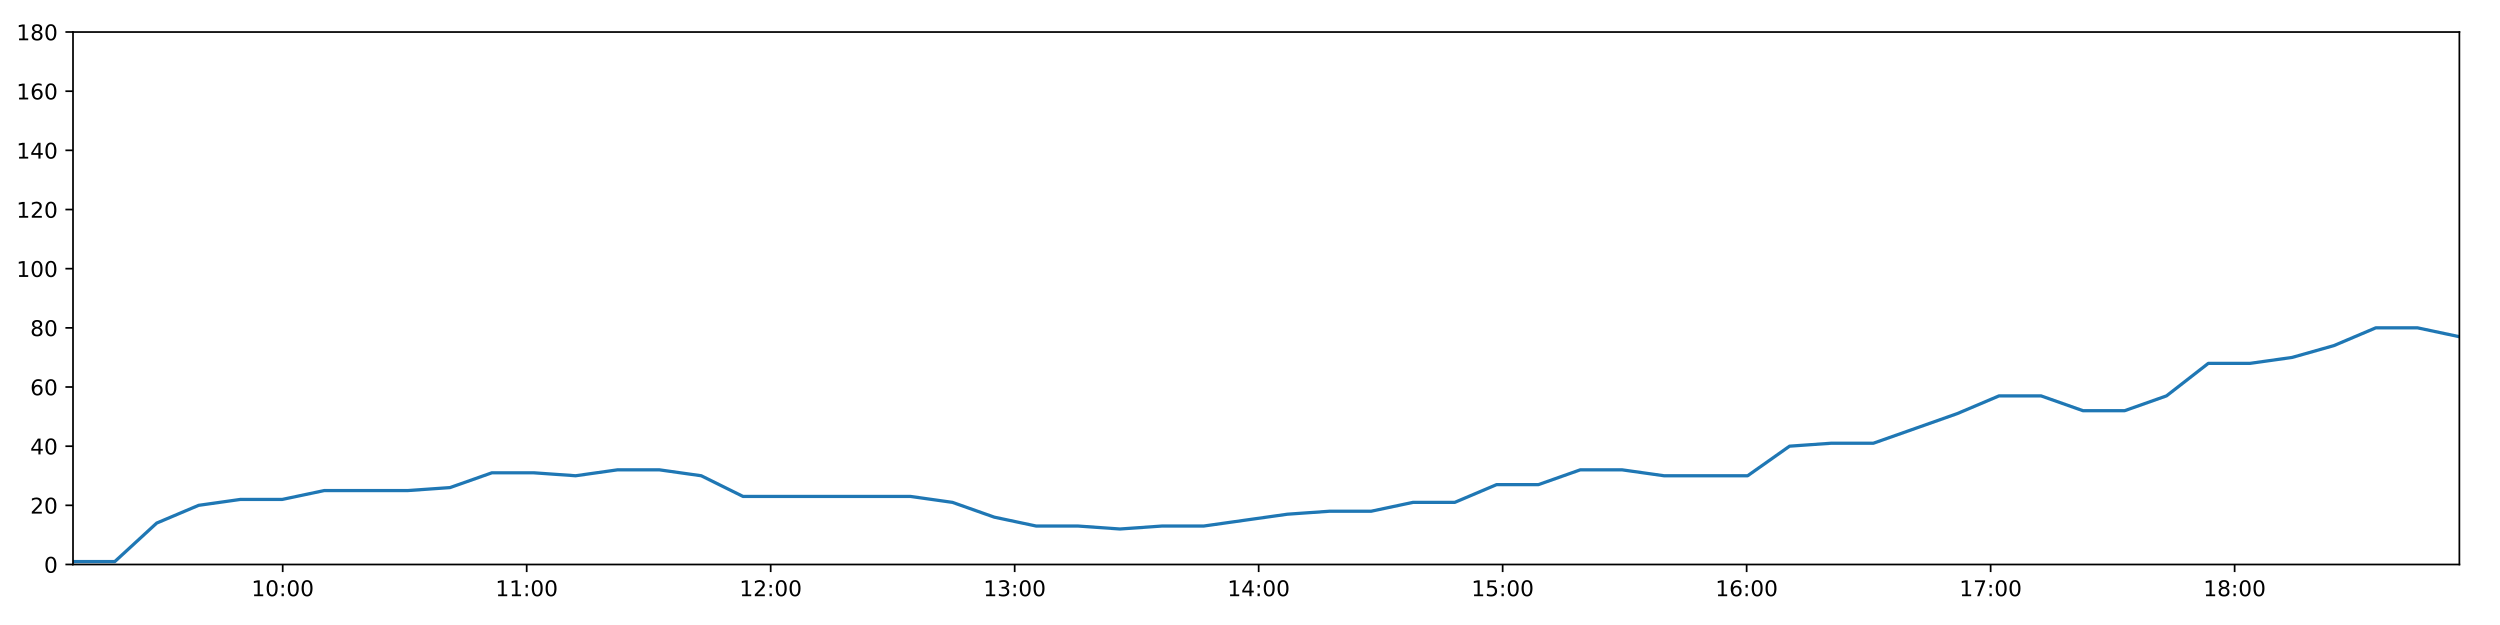
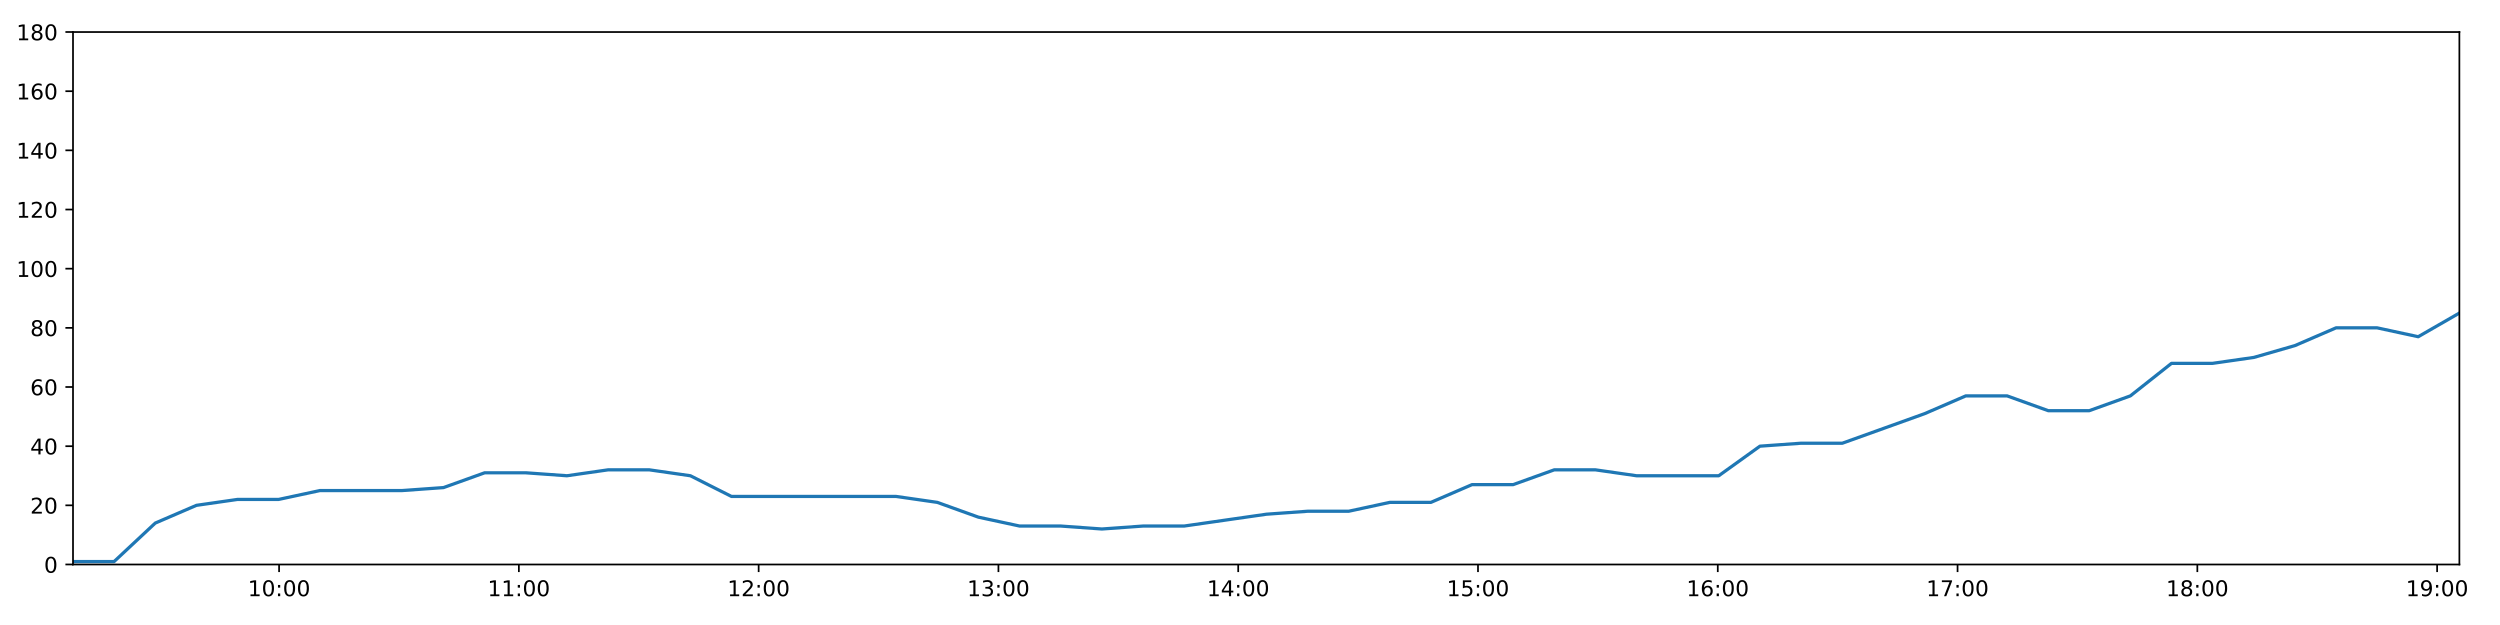
<svg xmlns="http://www.w3.org/2000/svg" xmlns:xlink="http://www.w3.org/1999/xlink" height="288pt" version="1.1" viewBox="0 0 1152 288" width="1152pt">
  <defs>
    <style type="text/css">
*{stroke-linecap:butt;stroke-linejoin:round;}
  </style>
  </defs>
  <g id="figure_1">
    <g id="patch_1">
      <path d="M 0 288  L 1152 288  L 1152 0  L 0 0  z " style="fill:#ffffff;" />
    </g>
    <g id="axes_1">
      <g id="patch_2">
        <path d="M 33.64 260.12  L 1133.28 260.12  L 1133.28 14.76  L 33.64 14.76  z " style="fill:#ffffff;" />
      </g>
      <g id="matplotlib.axis_1">
        <g id="xtick_1">
          <g id="line2d_1">
            <defs>
-               <path d="M 0 0  L 0 3.5  " id="m947fa47211" style="stroke:#000000;stroke-width:0.8;" />
-             </defs>
-             <g>
-               <use style="stroke:#000000;stroke-width:0.8;" x="130.27" xlink:href="#m947fa47211" y="260.12" />
+               <path d="M 0 0  L 0 3.5  " id="m3ceb47a1cd" style="stroke:#000000;stroke-width:0.8;" />
+             </defs>
+             <g>
+               <use style="stroke:#000000;stroke-width:0.8;" x="128.603" xlink:href="#m3ceb47a1cd" y="260.12" />
            </g>
          </g>
          <g id="text_1">
            <defs>
              <path d="M 12.406 8.297  L 28.516 8.297  L 28.516 63.922  L 10.984 60.406  L 10.984 69.391  L 28.422 72.906  L 38.281 72.906  L 38.281 8.297  L 54.391 8.297  L 54.391 0  L 12.406 0  z " id="DejaVuSans-49" />
              <path d="M 31.781 66.406  Q 24.172 66.406 20.328 58.906  Q 16.5 51.422 16.5 36.375  Q 16.5 21.391 20.328 13.891  Q 24.172 6.391 31.781 6.391  Q 39.453 6.391 43.281 13.891  Q 47.125 21.391 47.125 36.375  Q 47.125 51.422 43.281 58.906  Q 39.453 66.406 31.781 66.406  z M 31.781 74.219  Q 44.047 74.219 50.516 64.516  Q 56.984 54.828 56.984 36.375  Q 56.984 17.969 50.516 8.266  Q 44.047 -1.422 31.781 -1.422  Q 19.531 -1.422 13.062 8.266  Q 6.594 17.969 6.594 36.375  Q 6.594 54.828 13.062 64.516  Q 19.531 74.219 31.781 74.219  z " id="DejaVuSans-48" />
              <path d="M 11.719 12.406  L 22.016 12.406  L 22.016 0  L 11.719 0  z M 11.719 51.703  L 22.016 51.703  L 22.016 39.312  L 11.719 39.312  z " id="DejaVuSans-58" />
            </defs>
-             <g transform="translate(115.8606 274.7184)scale(0.1 -0.1)">
+             <g transform="translate(114.1937 274.7184)scale(0.1 -0.1)">
              <use xlink:href="#DejaVuSans-49" />
              <use x="63.623" xlink:href="#DejaVuSans-48" />
              <use x="127.246" xlink:href="#DejaVuSans-58" />
              <use x="160.938" xlink:href="#DejaVuSans-48" />
              <use x="224.561" xlink:href="#DejaVuSans-48" />
            </g>
          </g>
        </g>
        <g id="xtick_2">
          <g id="line2d_2">
            <g>
-               <use style="stroke:#000000;stroke-width:0.8;" x="242.701" xlink:href="#m947fa47211" y="260.12" />
+               <use style="stroke:#000000;stroke-width:0.8;" x="239.094" xlink:href="#m3ceb47a1cd" y="260.12" />
            </g>
          </g>
          <g id="text_2">
-             <g transform="translate(228.2911 274.7184)scale(0.1 -0.1)">
+             <g transform="translate(224.685 274.7184)scale(0.1 -0.1)">
              <use xlink:href="#DejaVuSans-49" />
              <use x="63.623" xlink:href="#DejaVuSans-49" />
              <use x="127.246" xlink:href="#DejaVuSans-58" />
              <use x="160.938" xlink:href="#DejaVuSans-48" />
              <use x="224.561" xlink:href="#DejaVuSans-48" />
            </g>
          </g>
        </g>
        <g id="xtick_3">
          <g id="line2d_3">
            <g>
-               <use style="stroke:#000000;stroke-width:0.8;" x="355.131" xlink:href="#m947fa47211" y="260.12" />
+               <use style="stroke:#000000;stroke-width:0.8;" x="349.586" xlink:href="#m3ceb47a1cd" y="260.12" />
            </g>
          </g>
          <g id="text_3">
            <defs>
              <path d="M 19.188 8.297  L 53.609 8.297  L 53.609 0  L 7.328 0  L 7.328 8.297  Q 12.938 14.109 22.625 23.891  Q 32.328 33.688 34.812 36.531  Q 39.547 41.844 41.422 45.531  Q 43.312 49.219 43.312 52.781  Q 43.312 58.594 39.234 62.25  Q 35.156 65.922 28.609 65.922  Q 23.969 65.922 18.812 64.312  Q 13.672 62.703 7.812 59.422  L 7.812 69.391  Q 13.766 71.781 18.938 73  Q 24.125 74.219 28.422 74.219  Q 39.75 74.219 46.484 68.547  Q 53.219 62.891 53.219 53.422  Q 53.219 48.922 51.531 44.891  Q 49.859 40.875 45.406 35.406  Q 44.188 33.984 37.641 27.219  Q 31.109 20.453 19.188 8.297  z " id="DejaVuSans-50" />
            </defs>
-             <g transform="translate(340.7217 274.7184)scale(0.1 -0.1)">
+             <g transform="translate(335.1762 274.7184)scale(0.1 -0.1)">
              <use xlink:href="#DejaVuSans-49" />
              <use x="63.623" xlink:href="#DejaVuSans-50" />
              <use x="127.246" xlink:href="#DejaVuSans-58" />
              <use x="160.938" xlink:href="#DejaVuSans-48" />
              <use x="224.561" xlink:href="#DejaVuSans-48" />
            </g>
          </g>
        </g>
        <g id="xtick_4">
          <g id="line2d_4">
            <g>
-               <use style="stroke:#000000;stroke-width:0.8;" x="467.562" xlink:href="#m947fa47211" y="260.12" />
+               <use style="stroke:#000000;stroke-width:0.8;" x="460.077" xlink:href="#m3ceb47a1cd" y="260.12" />
            </g>
          </g>
          <g id="text_4">
            <defs>
              <path d="M 40.578 39.312  Q 47.656 37.797 51.625 33  Q 55.609 28.219 55.609 21.188  Q 55.609 10.406 48.188 4.484  Q 40.766 -1.422 27.094 -1.422  Q 22.516 -1.422 17.656 -0.516  Q 12.797 0.391 7.625 2.203  L 7.625 11.719  Q 11.719 9.328 16.594 8.109  Q 21.484 6.891 26.812 6.891  Q 36.078 6.891 40.938 10.547  Q 45.797 14.203 45.797 21.188  Q 45.797 27.641 41.281 31.266  Q 36.766 34.906 28.719 34.906  L 20.219 34.906  L 20.219 43.016  L 29.109 43.016  Q 36.375 43.016 40.234 45.922  Q 44.094 48.828 44.094 54.297  Q 44.094 59.906 40.109 62.906  Q 36.141 65.922 28.719 65.922  Q 24.656 65.922 20.016 65.031  Q 15.375 64.156 9.812 62.312  L 9.812 71.094  Q 15.438 72.656 20.344 73.438  Q 25.25 74.219 29.594 74.219  Q 40.828 74.219 47.359 69.109  Q 53.906 64.016 53.906 55.328  Q 53.906 49.266 50.438 45.094  Q 46.969 40.922 40.578 39.312  z " id="DejaVuSans-51" />
            </defs>
-             <g transform="translate(453.1523 274.7184)scale(0.1 -0.1)">
+             <g transform="translate(445.6674 274.7184)scale(0.1 -0.1)">
              <use xlink:href="#DejaVuSans-49" />
              <use x="63.623" xlink:href="#DejaVuSans-51" />
              <use x="127.246" xlink:href="#DejaVuSans-58" />
              <use x="160.938" xlink:href="#DejaVuSans-48" />
              <use x="224.561" xlink:href="#DejaVuSans-48" />
            </g>
          </g>
        </g>
        <g id="xtick_5">
          <g id="line2d_5">
            <g>
-               <use style="stroke:#000000;stroke-width:0.8;" x="579.992" xlink:href="#m947fa47211" y="260.12" />
+               <use style="stroke:#000000;stroke-width:0.8;" x="570.568" xlink:href="#m3ceb47a1cd" y="260.12" />
            </g>
          </g>
          <g id="text_5">
            <defs>
              <path d="M 37.797 64.312  L 12.891 25.391  L 37.797 25.391  z M 35.203 72.906  L 47.609 72.906  L 47.609 25.391  L 58.016 25.391  L 58.016 17.188  L 47.609 17.188  L 47.609 0  L 37.797 0  L 37.797 17.188  L 4.891 17.188  L 4.891 26.703  z " id="DejaVuSans-52" />
            </defs>
-             <g transform="translate(565.5829 274.7184)scale(0.1 -0.1)">
+             <g transform="translate(556.1586 274.7184)scale(0.1 -0.1)">
              <use xlink:href="#DejaVuSans-49" />
              <use x="63.623" xlink:href="#DejaVuSans-52" />
              <use x="127.246" xlink:href="#DejaVuSans-58" />
              <use x="160.938" xlink:href="#DejaVuSans-48" />
              <use x="224.561" xlink:href="#DejaVuSans-48" />
            </g>
          </g>
        </g>
        <g id="xtick_6">
          <g id="line2d_6">
            <g>
-               <use style="stroke:#000000;stroke-width:0.8;" x="692.423" xlink:href="#m947fa47211" y="260.12" />
+               <use style="stroke:#000000;stroke-width:0.8;" x="681.059" xlink:href="#m3ceb47a1cd" y="260.12" />
            </g>
          </g>
          <g id="text_6">
            <defs>
              <path d="M 10.797 72.906  L 49.516 72.906  L 49.516 64.594  L 19.828 64.594  L 19.828 46.734  Q 21.969 47.469 24.109 47.828  Q 26.266 48.188 28.422 48.188  Q 40.625 48.188 47.75 41.5  Q 54.891 34.812 54.891 23.391  Q 54.891 11.625 47.562 5.094  Q 40.234 -1.422 26.906 -1.422  Q 22.312 -1.422 17.547 -0.641  Q 12.797 0.141 7.719 1.703  L 7.719 11.625  Q 12.109 9.234 16.797 8.062  Q 21.484 6.891 26.703 6.891  Q 35.156 6.891 40.078 11.328  Q 45.016 15.766 45.016 23.391  Q 45.016 31 40.078 35.438  Q 35.156 39.891 26.703 39.891  Q 22.75 39.891 18.812 39.016  Q 14.891 38.141 10.797 36.281  z " id="DejaVuSans-53" />
            </defs>
-             <g transform="translate(678.0135 274.7184)scale(0.1 -0.1)">
+             <g transform="translate(666.6499 274.7184)scale(0.1 -0.1)">
              <use xlink:href="#DejaVuSans-49" />
              <use x="63.623" xlink:href="#DejaVuSans-53" />
              <use x="127.246" xlink:href="#DejaVuSans-58" />
              <use x="160.938" xlink:href="#DejaVuSans-48" />
              <use x="224.561" xlink:href="#DejaVuSans-48" />
            </g>
          </g>
        </g>
        <g id="xtick_7">
          <g id="line2d_7">
            <g>
-               <use style="stroke:#000000;stroke-width:0.8;" x="804.853" xlink:href="#m947fa47211" y="260.12" />
+               <use style="stroke:#000000;stroke-width:0.8;" x="791.55" xlink:href="#m3ceb47a1cd" y="260.12" />
            </g>
          </g>
          <g id="text_7">
            <defs>
              <path d="M 33.016 40.375  Q 26.375 40.375 22.484 35.828  Q 18.609 31.297 18.609 23.391  Q 18.609 15.531 22.484 10.953  Q 26.375 6.391 33.016 6.391  Q 39.656 6.391 43.531 10.953  Q 47.406 15.531 47.406 23.391  Q 47.406 31.297 43.531 35.828  Q 39.656 40.375 33.016 40.375  z M 52.594 71.297  L 52.594 62.312  Q 48.875 64.062 45.094 64.984  Q 41.312 65.922 37.594 65.922  Q 27.828 65.922 22.672 59.328  Q 17.531 52.734 16.797 39.406  Q 19.672 43.656 24.016 45.922  Q 28.375 48.188 33.594 48.188  Q 44.578 48.188 50.953 41.516  Q 57.328 34.859 57.328 23.391  Q 57.328 12.156 50.688 5.359  Q 44.047 -1.422 33.016 -1.422  Q 20.359 -1.422 13.672 8.266  Q 6.984 17.969 6.984 36.375  Q 6.984 53.656 15.188 63.938  Q 23.391 74.219 37.203 74.219  Q 40.922 74.219 44.703 73.484  Q 48.484 72.75 52.594 71.297  z " id="DejaVuSans-54" />
            </defs>
-             <g transform="translate(790.444 274.7184)scale(0.1 -0.1)">
+             <g transform="translate(777.1411 274.7184)scale(0.1 -0.1)">
              <use xlink:href="#DejaVuSans-49" />
              <use x="63.623" xlink:href="#DejaVuSans-54" />
              <use x="127.246" xlink:href="#DejaVuSans-58" />
              <use x="160.938" xlink:href="#DejaVuSans-48" />
              <use x="224.561" xlink:href="#DejaVuSans-48" />
            </g>
          </g>
        </g>
        <g id="xtick_8">
          <g id="line2d_8">
            <g>
-               <use style="stroke:#000000;stroke-width:0.8;" x="917.284" xlink:href="#m947fa47211" y="260.12" />
+               <use style="stroke:#000000;stroke-width:0.8;" x="902.042" xlink:href="#m3ceb47a1cd" y="260.12" />
            </g>
          </g>
          <g id="text_8">
            <defs>
              <path d="M 8.203 72.906  L 55.078 72.906  L 55.078 68.703  L 28.609 0  L 18.312 0  L 43.219 64.594  L 8.203 64.594  z " id="DejaVuSans-55" />
            </defs>
-             <g transform="translate(902.8746 274.7184)scale(0.1 -0.1)">
+             <g transform="translate(887.6323 274.7184)scale(0.1 -0.1)">
              <use xlink:href="#DejaVuSans-49" />
              <use x="63.623" xlink:href="#DejaVuSans-55" />
              <use x="127.246" xlink:href="#DejaVuSans-58" />
              <use x="160.938" xlink:href="#DejaVuSans-48" />
              <use x="224.561" xlink:href="#DejaVuSans-48" />
            </g>
          </g>
        </g>
        <g id="xtick_9">
          <g id="line2d_9">
            <g>
-               <use style="stroke:#000000;stroke-width:0.8;" x="1029.715" xlink:href="#m947fa47211" y="260.12" />
+               <use style="stroke:#000000;stroke-width:0.8;" x="1012.533" xlink:href="#m3ceb47a1cd" y="260.12" />
            </g>
          </g>
          <g id="text_9">
            <defs>
              <path d="M 31.781 34.625  Q 24.75 34.625 20.719 30.859  Q 16.703 27.094 16.703 20.516  Q 16.703 13.922 20.719 10.156  Q 24.75 6.391 31.781 6.391  Q 38.812 6.391 42.859 10.172  Q 46.922 13.969 46.922 20.516  Q 46.922 27.094 42.891 30.859  Q 38.875 34.625 31.781 34.625  z M 21.922 38.812  Q 15.578 40.375 12.031 44.719  Q 8.5 49.078 8.5 55.328  Q 8.5 64.062 14.719 69.141  Q 20.953 74.219 31.781 74.219  Q 42.672 74.219 48.875 69.141  Q 55.078 64.062 55.078 55.328  Q 55.078 49.078 51.531 44.719  Q 48 40.375 41.703 38.812  Q 48.828 37.156 52.797 32.312  Q 56.781 27.484 56.781 20.516  Q 56.781 9.906 50.312 4.234  Q 43.844 -1.422 31.781 -1.422  Q 19.734 -1.422 13.25 4.234  Q 6.781 9.906 6.781 20.516  Q 6.781 27.484 10.781 32.312  Q 14.797 37.156 21.922 38.812  z M 18.312 54.391  Q 18.312 48.734 21.844 45.562  Q 25.391 42.391 31.781 42.391  Q 38.141 42.391 41.719 45.562  Q 45.312 48.734 45.312 54.391  Q 45.312 60.062 41.719 63.234  Q 38.141 66.406 31.781 66.406  Q 25.391 66.406 21.844 63.234  Q 18.312 60.062 18.312 54.391  z " id="DejaVuSans-56" />
            </defs>
-             <g transform="translate(1015.305 274.7184)scale(0.1 -0.1)">
+             <g transform="translate(998.1235 274.7184)scale(0.1 -0.1)">
              <use xlink:href="#DejaVuSans-49" />
              <use x="63.623" xlink:href="#DejaVuSans-56" />
+               <use x="127.246" xlink:href="#DejaVuSans-58" />
+               <use x="160.938" xlink:href="#DejaVuSans-48" />
+               <use x="224.561" xlink:href="#DejaVuSans-48" />
+             </g>
+           </g>
+         </g>
+         <g id="xtick_10">
+           <g id="line2d_10">
+             <g>
+               <use style="stroke:#000000;stroke-width:0.8;" x="1123.024" xlink:href="#m3ceb47a1cd" y="260.12" />
+             </g>
+           </g>
+           <g id="text_10">
+             <defs>
+               <path d="M 10.984 1.516  L 10.984 10.5  Q 14.703 8.734 18.5 7.812  Q 22.312 6.891 25.984 6.891  Q 35.75 6.891 40.891 13.453  Q 46.047 20.016 46.781 33.406  Q 43.953 29.203 39.594 26.953  Q 35.25 24.703 29.984 24.703  Q 19.047 24.703 12.672 31.312  Q 6.297 37.938 6.297 49.422  Q 6.297 60.641 12.938 67.422  Q 19.578 74.219 30.609 74.219  Q 43.266 74.219 49.922 64.516  Q 56.594 54.828 56.594 36.375  Q 56.594 19.141 48.406 8.859  Q 40.234 -1.422 26.422 -1.422  Q 22.703 -1.422 18.891 -0.688  Q 15.094 0.047 10.984 1.516  z M 30.609 32.422  Q 37.25 32.422 41.125 36.953  Q 45.016 41.5 45.016 49.422  Q 45.016 57.281 41.125 61.844  Q 37.25 66.406 30.609 66.406  Q 23.969 66.406 20.094 61.844  Q 16.219 57.281 16.219 49.422  Q 16.219 41.5 20.094 36.953  Q 23.969 32.422 30.609 32.422  z " id="DejaVuSans-57" />
+             </defs>
+             <g transform="translate(1108.615 274.7184)scale(0.1 -0.1)">
+               <use xlink:href="#DejaVuSans-49" />
+               <use x="63.623" xlink:href="#DejaVuSans-57" />
              <use x="127.246" xlink:href="#DejaVuSans-58" />
              <use x="160.938" xlink:href="#DejaVuSans-48" />
              <use x="224.561" xlink:href="#DejaVuSans-48" />
            </g>
          </g>
        </g>
      </g>
      <g id="matplotlib.axis_2">
        <g id="ytick_1">
-           <g id="line2d_10">
-             <defs>
-               <path d="M 0 0  L -3.5 0  " id="mb5a9c9b1eb" style="stroke:#000000;stroke-width:0.8;" />
-             </defs>
-             <g>
-               <use style="stroke:#000000;stroke-width:0.8;" x="33.64" xlink:href="#mb5a9c9b1eb" y="260.12" />
-             </g>
-           </g>
-           <g id="text_10">
+           <g id="line2d_11">
+             <defs>
+               <path d="M 0 0  L -3.5 0  " id="m42c4374604" style="stroke:#000000;stroke-width:0.8;" />
+             </defs>
+             <g>
+               <use style="stroke:#000000;stroke-width:0.8;" x="33.64" xlink:href="#m42c4374604" y="260.12" />
+             </g>
+           </g>
+           <g id="text_11">
            <g transform="translate(20.2775 263.9192)scale(0.1 -0.1)">
              <use xlink:href="#DejaVuSans-48" />
            </g>
          </g>
        </g>
        <g id="ytick_2">
-           <g id="line2d_11">
-             <g>
-               <use style="stroke:#000000;stroke-width:0.8;" x="33.64" xlink:href="#mb5a9c9b1eb" y="232.858" />
-             </g>
-           </g>
-           <g id="text_11">
+           <g id="line2d_12">
+             <g>
+               <use style="stroke:#000000;stroke-width:0.8;" x="33.64" xlink:href="#m42c4374604" y="232.858" />
+             </g>
+           </g>
+           <g id="text_12">
            <g transform="translate(13.915 236.657)scale(0.1 -0.1)">
              <use xlink:href="#DejaVuSans-50" />
              <use x="63.623" xlink:href="#DejaVuSans-48" />
            </g>
          </g>
        </g>
        <g id="ytick_3">
-           <g id="line2d_12">
-             <g>
-               <use style="stroke:#000000;stroke-width:0.8;" x="33.64" xlink:href="#mb5a9c9b1eb" y="205.596" />
-             </g>
-           </g>
-           <g id="text_12">
+           <g id="line2d_13">
+             <g>
+               <use style="stroke:#000000;stroke-width:0.8;" x="33.64" xlink:href="#m42c4374604" y="205.596" />
+             </g>
+           </g>
+           <g id="text_13">
            <g transform="translate(13.915 209.3948)scale(0.1 -0.1)">
              <use xlink:href="#DejaVuSans-52" />
              <use x="63.623" xlink:href="#DejaVuSans-48" />
            </g>
          </g>
        </g>
        <g id="ytick_4">
-           <g id="line2d_13">
-             <g>
-               <use style="stroke:#000000;stroke-width:0.8;" x="33.64" xlink:href="#mb5a9c9b1eb" y="178.333" />
-             </g>
-           </g>
-           <g id="text_13">
+           <g id="line2d_14">
+             <g>
+               <use style="stroke:#000000;stroke-width:0.8;" x="33.64" xlink:href="#m42c4374604" y="178.333" />
+             </g>
+           </g>
+           <g id="text_14">
            <g transform="translate(13.915 182.1326)scale(0.1 -0.1)">
              <use xlink:href="#DejaVuSans-54" />
              <use x="63.623" xlink:href="#DejaVuSans-48" />
            </g>
          </g>
        </g>
        <g id="ytick_5">
-           <g id="line2d_14">
-             <g>
-               <use style="stroke:#000000;stroke-width:0.8;" x="33.64" xlink:href="#mb5a9c9b1eb" y="151.071" />
-             </g>
-           </g>
-           <g id="text_14">
+           <g id="line2d_15">
+             <g>
+               <use style="stroke:#000000;stroke-width:0.8;" x="33.64" xlink:href="#m42c4374604" y="151.071" />
+             </g>
+           </g>
+           <g id="text_15">
            <g transform="translate(13.915 154.8703)scale(0.1 -0.1)">
              <use xlink:href="#DejaVuSans-56" />
              <use x="63.623" xlink:href="#DejaVuSans-48" />
            </g>
          </g>
        </g>
        <g id="ytick_6">
-           <g id="line2d_15">
-             <g>
-               <use style="stroke:#000000;stroke-width:0.8;" x="33.64" xlink:href="#mb5a9c9b1eb" y="123.809" />
-             </g>
-           </g>
-           <g id="text_15">
+           <g id="line2d_16">
+             <g>
+               <use style="stroke:#000000;stroke-width:0.8;" x="33.64" xlink:href="#m42c4374604" y="123.809" />
+             </g>
+           </g>
+           <g id="text_16">
            <g transform="translate(7.5525 127.6081)scale(0.1 -0.1)">
              <use xlink:href="#DejaVuSans-49" />
              <use x="63.623" xlink:href="#DejaVuSans-48" />
              <use x="127.246" xlink:href="#DejaVuSans-48" />
            </g>
          </g>
        </g>
        <g id="ytick_7">
-           <g id="line2d_16">
-             <g>
-               <use style="stroke:#000000;stroke-width:0.8;" x="33.64" xlink:href="#mb5a9c9b1eb" y="96.547" />
-             </g>
-           </g>
-           <g id="text_16">
+           <g id="line2d_17">
+             <g>
+               <use style="stroke:#000000;stroke-width:0.8;" x="33.64" xlink:href="#m42c4374604" y="96.547" />
+             </g>
+           </g>
+           <g id="text_17">
            <g transform="translate(7.5525 100.3459)scale(0.1 -0.1)">
              <use xlink:href="#DejaVuSans-49" />
              <use x="63.623" xlink:href="#DejaVuSans-50" />
              <use x="127.246" xlink:href="#DejaVuSans-48" />
            </g>
          </g>
        </g>
        <g id="ytick_8">
-           <g id="line2d_17">
-             <g>
-               <use style="stroke:#000000;stroke-width:0.8;" x="33.64" xlink:href="#mb5a9c9b1eb" y="69.284" />
-             </g>
-           </g>
-           <g id="text_17">
+           <g id="line2d_18">
+             <g>
+               <use style="stroke:#000000;stroke-width:0.8;" x="33.64" xlink:href="#m42c4374604" y="69.284" />
+             </g>
+           </g>
+           <g id="text_18">
            <g transform="translate(7.5525 73.08366)scale(0.1 -0.1)">
              <use xlink:href="#DejaVuSans-49" />
              <use x="63.623" xlink:href="#DejaVuSans-52" />
              <use x="127.246" xlink:href="#DejaVuSans-48" />
            </g>
          </g>
        </g>
        <g id="ytick_9">
-           <g id="line2d_18">
-             <g>
-               <use style="stroke:#000000;stroke-width:0.8;" x="33.64" xlink:href="#mb5a9c9b1eb" y="42.022" />
-             </g>
-           </g>
-           <g id="text_18">
+           <g id="line2d_19">
+             <g>
+               <use style="stroke:#000000;stroke-width:0.8;" x="33.64" xlink:href="#m42c4374604" y="42.022" />
+             </g>
+           </g>
+           <g id="text_19">
            <g transform="translate(7.5525 45.82144)scale(0.1 -0.1)">
              <use xlink:href="#DejaVuSans-49" />
              <use x="63.623" xlink:href="#DejaVuSans-54" />
              <use x="127.246" xlink:href="#DejaVuSans-48" />
            </g>
          </g>
        </g>
        <g id="ytick_10">
-           <g id="line2d_19">
-             <g>
-               <use style="stroke:#000000;stroke-width:0.8;" x="33.64" xlink:href="#mb5a9c9b1eb" y="14.76" />
-             </g>
-           </g>
-           <g id="text_19">
+           <g id="line2d_20">
+             <g>
+               <use style="stroke:#000000;stroke-width:0.8;" x="33.64" xlink:href="#m42c4374604" y="14.76" />
+             </g>
+           </g>
+           <g id="text_20">
            <g transform="translate(7.5525 18.55922)scale(0.1 -0.1)">
              <use xlink:href="#DejaVuSans-49" />
              <use x="63.623" xlink:href="#DejaVuSans-56" />
              <use x="127.246" xlink:href="#DejaVuSans-48" />
            </g>
          </g>
        </g>
      </g>
-       <g id="line2d_20">
-         <path clip-path="url(#pe8054fb835)" d="M 33.64 258.757  L 52.913 258.757  L 72.202 241.036  L 91.519 232.858  L 110.803 230.132  L 130.085 230.132  L 149.463 226.042  L 168.752 226.042  L 188.043 226.042  L 207.368 224.679  L 226.657 217.864  L 245.944 217.864  L 265.226 219.227  L 284.546 216.5  L 303.852 216.5  L 323.127 219.227  L 342.408 228.768  L 361.715 228.768  L 381.011 228.768  L 400.344 228.768  L 419.627 228.768  L 438.905 231.495  L 458.176 238.31  L 477.485 242.4  L 496.799 242.4  L 516.082 243.763  L 535.385 242.4  L 554.653 242.4  L 573.93 239.673  L 593.235 236.947  L 612.515 235.584  L 631.784 235.584  L 651.072 231.495  L 670.349 231.495  L 689.63 223.316  L 708.902 223.316  L 728.186 216.5  L 747.465 216.5  L 766.773 219.227  L 786.041 219.227  L 805.31 219.227  L 824.62 205.596  L 843.934 204.232  L 863.26 204.232  L 882.581 197.417  L 901.879 190.601  L 921.148 182.423  L 940.502 182.423  L 959.789 189.238  L 979.054 189.238  L 998.314 182.423  L 1017.597 167.428  L 1036.865 167.428  L 1056.206 164.702  L 1075.471 159.25  L 1094.746 151.071  L 1114.011 151.071  L 1133.28 155.16  " style="fill:none;stroke:#1f77b4;stroke-linecap:square;stroke-width:1.5;" />
+       <g id="line2d_21">
+         <path clip-path="url(#p0729293709)" d="M 33.64 258.757  L 52.58 258.757  L 71.537 241.036  L 90.52 232.858  L 109.472 230.132  L 128.421 230.132  L 147.465 226.042  L 166.422 226.042  L 185.379 226.042  L 204.372 224.679  L 223.327 217.864  L 242.281 217.864  L 261.231 219.227  L 280.218 216.5  L 299.191 216.5  L 318.134 219.227  L 337.082 228.768  L 356.055 228.768  L 375.019 228.768  L 394.019 228.768  L 412.968 228.768  L 431.915 231.495  L 450.853 238.31  L 469.829 242.4  L 488.81 242.4  L 507.76 243.763  L 526.731 242.4  L 545.666 242.4  L 564.61 239.673  L 583.582 236.947  L 602.529 235.584  L 621.466 235.584  L 640.421 231.495  L 659.366 231.495  L 678.314 223.316  L 697.254 223.316  L 716.205 216.5  L 735.152 216.5  L 754.126 219.227  L 773.063 219.227  L 791.999 219.227  L 810.977 205.596  L 829.957 204.232  L 848.95 204.232  L 867.938 197.417  L 886.903 190.601  L 905.839 182.423  L 924.859 182.423  L 943.813 189.238  L 962.746 189.238  L 981.674 182.423  L 1000.624 167.428  L 1019.56 167.428  L 1038.567 164.702  L 1057.5 159.25  L 1076.442 151.071  L 1095.376 151.071  L 1114.312 155.16  L 1133.28 144.256  " style="fill:none;stroke:#1f77b4;stroke-linecap:square;stroke-width:1.5;" />
      </g>
      <g id="patch_3">
        <path d="M 33.64 260.12  L 33.64 14.76  " style="fill:none;stroke:#000000;stroke-linecap:square;stroke-linejoin:miter;stroke-width:0.8;" />
      </g>
      <g id="patch_4">
        <path d="M 1133.28 260.12  L 1133.28 14.76  " style="fill:none;stroke:#000000;stroke-linecap:square;stroke-linejoin:miter;stroke-width:0.8;" />
      </g>
      <g id="patch_5">
        <path d="M 33.64 260.12  L 1133.28 260.12  " style="fill:none;stroke:#000000;stroke-linecap:square;stroke-linejoin:miter;stroke-width:0.8;" />
      </g>
      <g id="patch_6">
        <path d="M 33.64 14.76  L 1133.28 14.76  " style="fill:none;stroke:#000000;stroke-linecap:square;stroke-linejoin:miter;stroke-width:0.8;" />
      </g>
    </g>
  </g>
  <defs>
-     <clipPath id="pe8054fb835">
+     <clipPath id="p0729293709">
      <rect height="245.36" width="1099.64" x="33.64" y="14.76" />
    </clipPath>
  </defs>
</svg>
